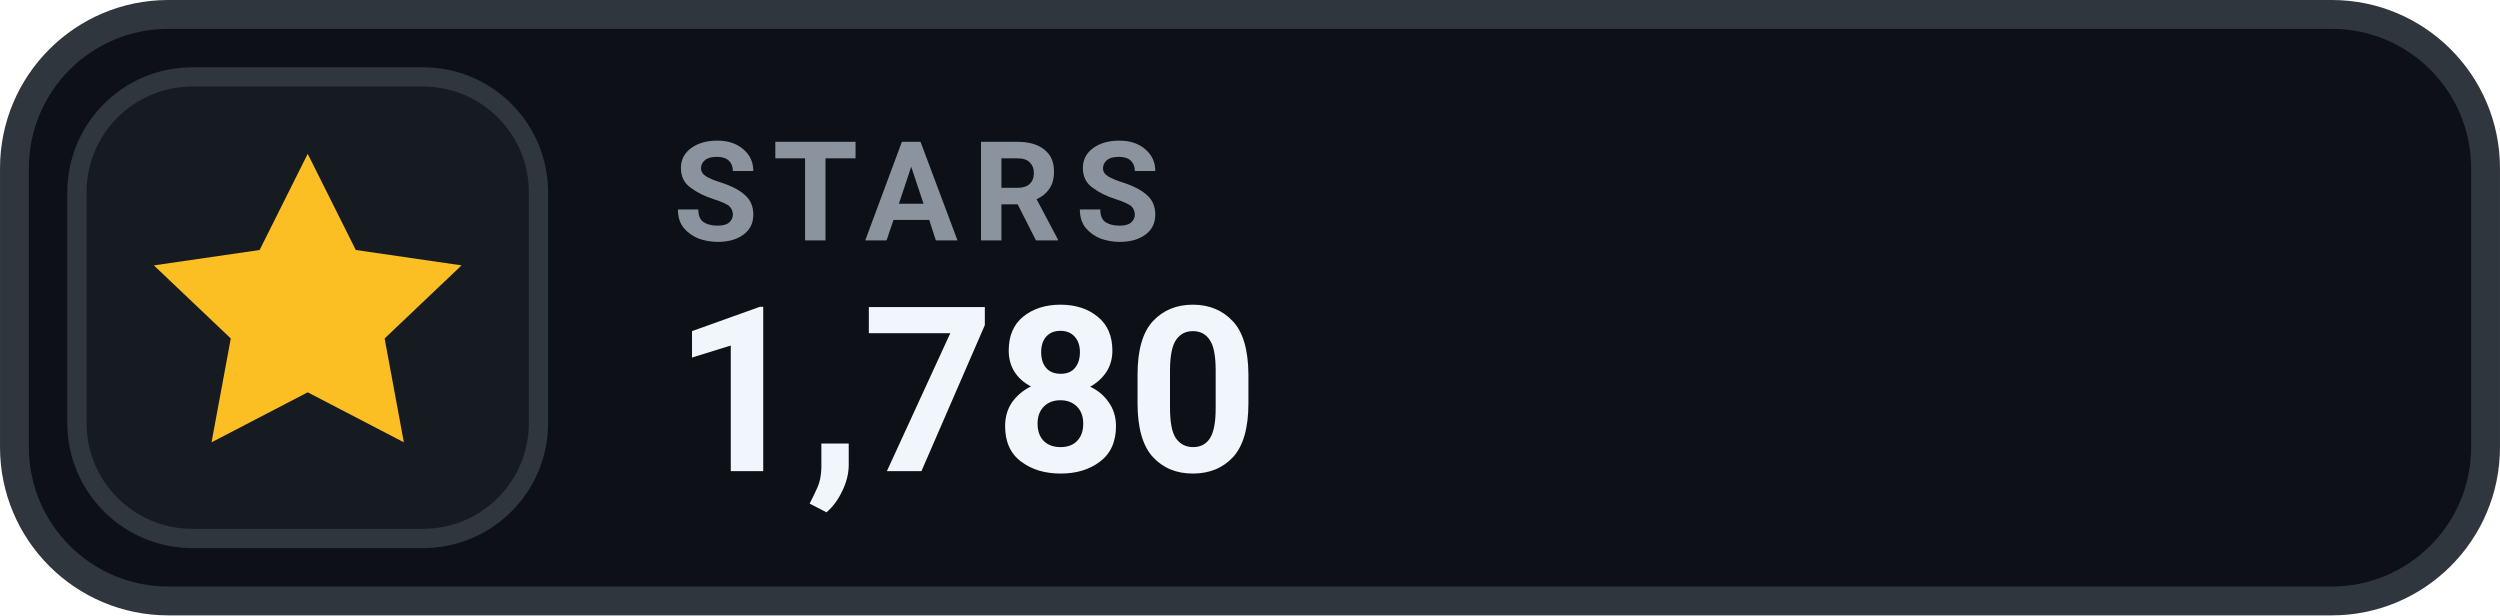
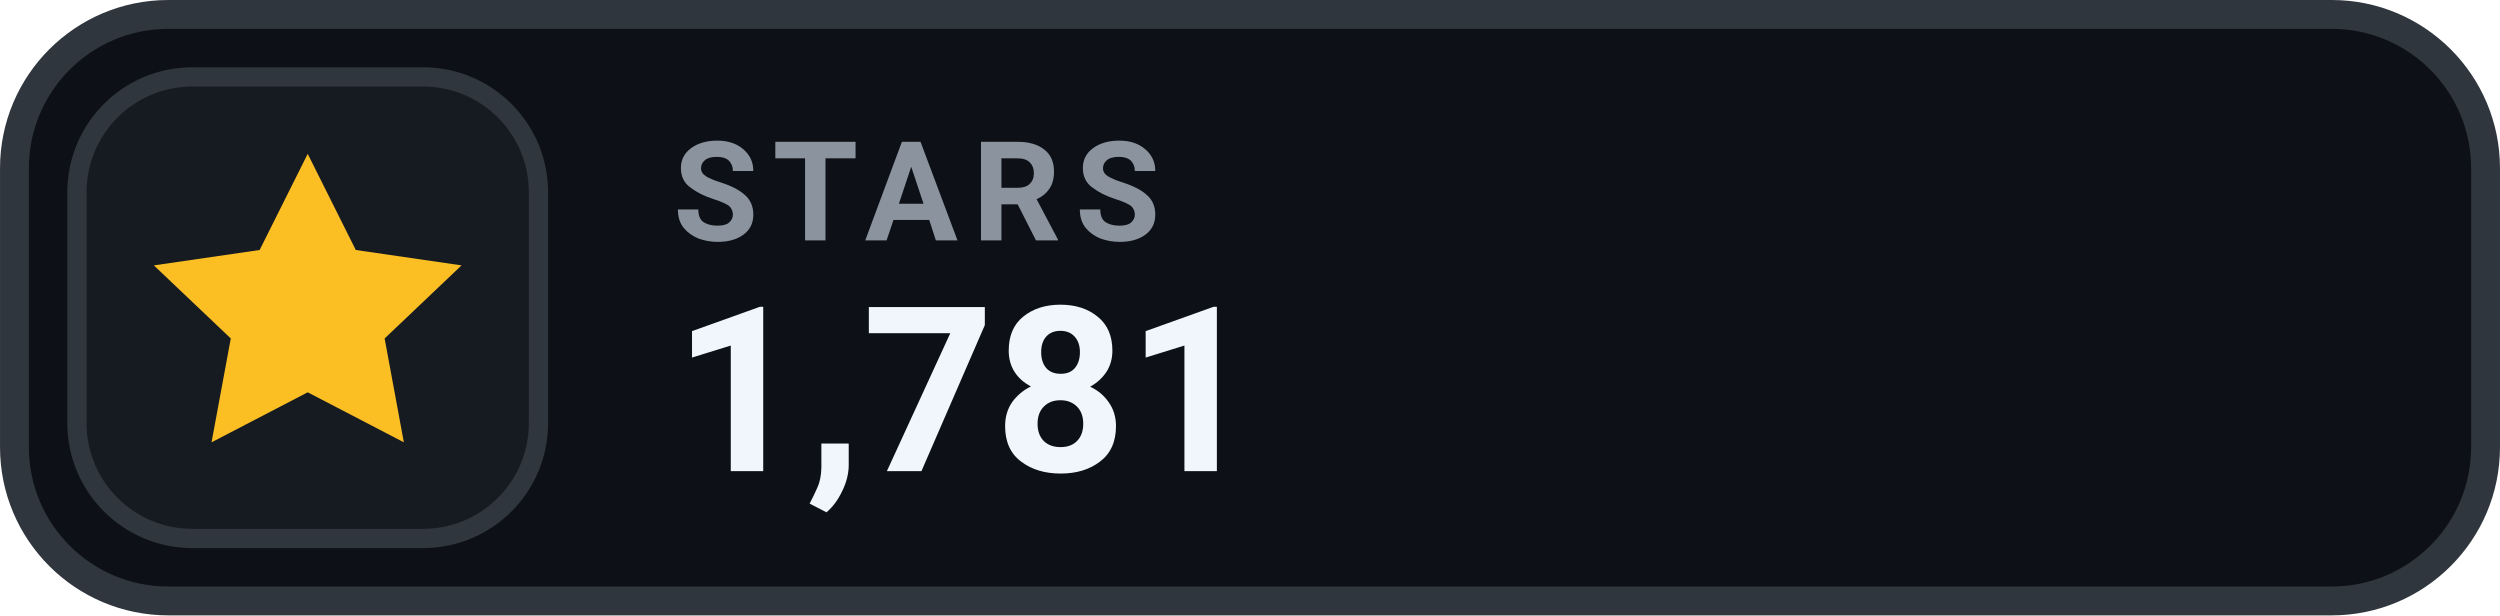
- <svg xmlns="http://www.w3.org/2000/svg" width="126" height="31.015" viewBox="0 0 130 32" role="img" aria-label="STARS 1,780">
+ <svg xmlns="http://www.w3.org/2000/svg" width="126" height="31.015" viewBox="0 0 130 32" role="img" aria-label="STARS 1,781">
  <rect x=".75" y=".75" width="128.5" height="30.5" rx="8" fill="#0D1117" stroke="#30363D" stroke-width="1.5" />
  <rect x="4" y="4" width="24" height="24" rx="6" fill="#161B22" stroke="#30363D" stroke-width="1" />
  <g transform="translate(16 16)" style="color:#FBBF24;">
    <path d="M0 -8 l2.5 5 5.5 .8 -4 3.8 1 5.4 -5 -2.6 -5 2.6 1 -5.4 -4 -3.8 5.5 -.8 Z" fill="currentColor" />
  </g>
  <text x="35" y="12.5" fill="#8B949E" font-family="-apple-system,BlinkMacSystemFont,'Segoe UI',Roboto,Helvetica,Arial,sans-serif" font-size="7.2" font-weight="700" letter-spacing=".75">STARS</text>
-   <text x="35" y="24.5" fill="#F0F6FC" font-family="-apple-system,BlinkMacSystemFont,'Segoe UI',Roboto,Helvetica,Arial,sans-serif" font-size="12" font-weight="700">1,780</text>
+   <text x="35" y="24.5" fill="#F0F6FC" font-family="-apple-system,BlinkMacSystemFont,'Segoe UI',Roboto,Helvetica,Arial,sans-serif" font-size="12" font-weight="700">1,781</text>
</svg>
